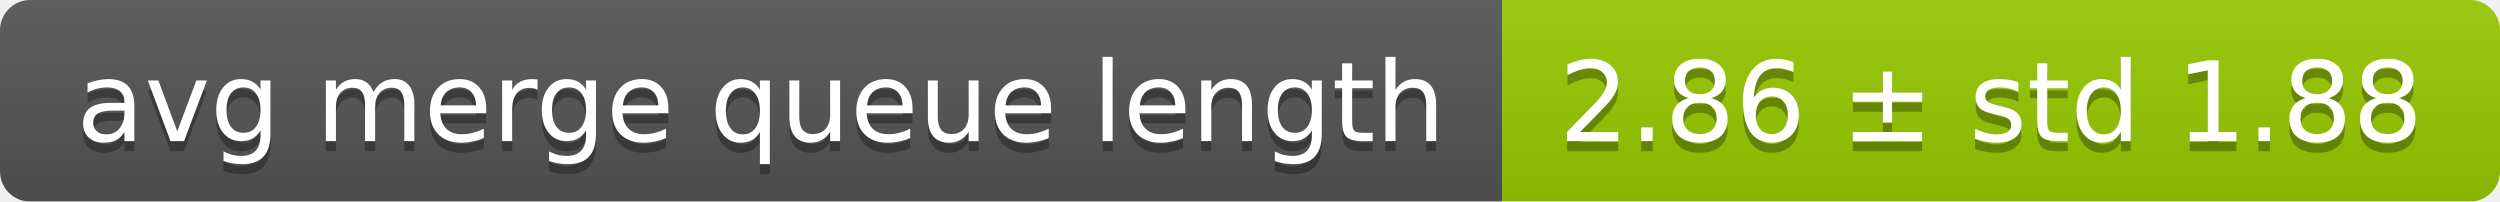
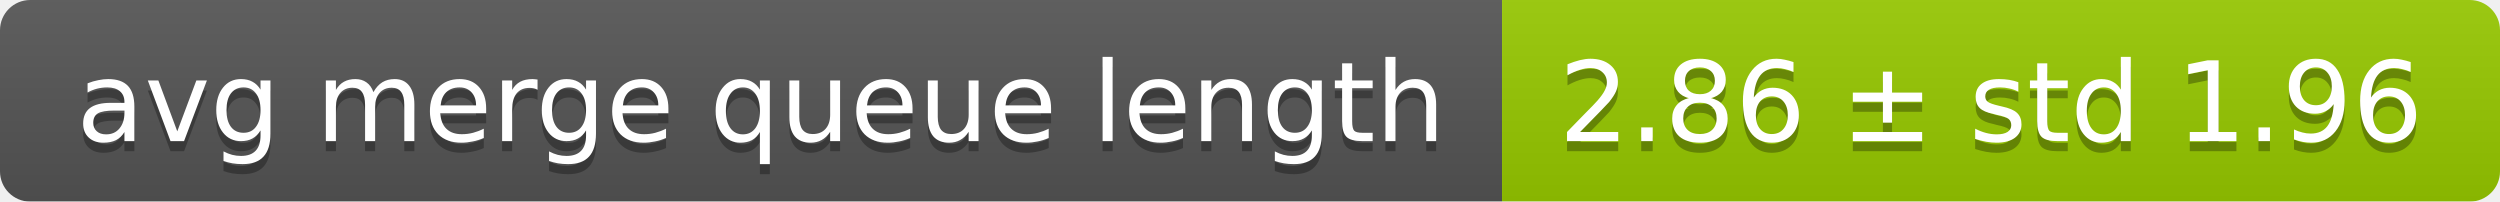
<svg xmlns="http://www.w3.org/2000/svg" width="248" height="20">
  <linearGradient id="smooth" x2="0" y2="100%">
    <stop offset="0" stop-color="#bbb" stop-opacity=".1" />
    <stop offset="1" stop-opacity=".1" />
  </linearGradient>
  <mask id="round">
    <rect width="248" height="20" rx="3" fill="#fff" />
  </mask>
  <g mask="url(#round)">
    <rect width="149" height="20" fill="#555" />
    <rect x="149" width="99" height="20" fill="#97ca00" />
    <rect width="248" height="20" fill="url(#smooth)" />
  </g>
  <g fill="#fff" text-anchor="middle" font-family="DejaVu Sans,Verdana,Geneva,sans-serif" font-size="11">
    <text x="75.5" y="15" fill="#010101" fill-opacity=".3">avg merge queue length</text>
    <text x="75.5" y="14">avg merge queue length</text>
-     <text x="197.5" y="15" fill="#010101" fill-opacity=".3">2.86 ± std 1.88</text>
-     <text x="197.5" y="14">2.86 ± std 1.88</text>
+     <text x="197.5" y="15" fill="#010101" fill-opacity=".3">2.86 ± std 1.96</text>
+     <text x="197.5" y="14">2.86 ± std 1.96</text>
  </g>
</svg>
